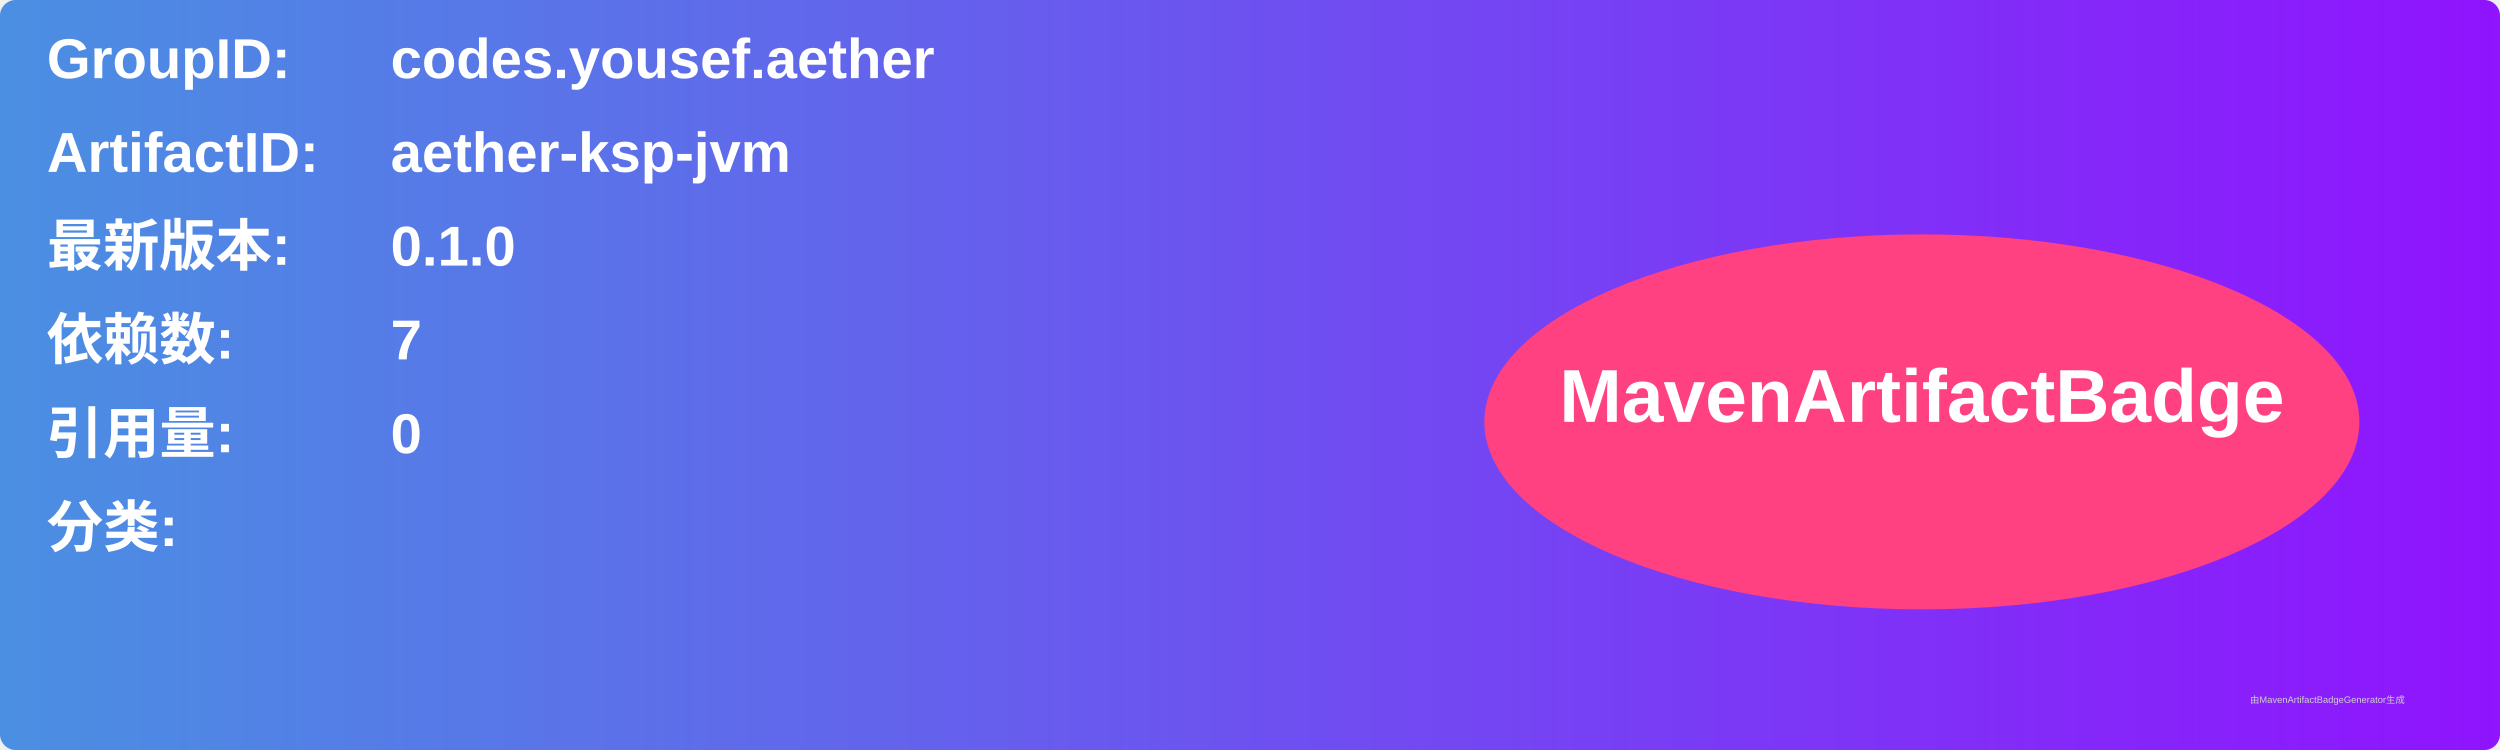
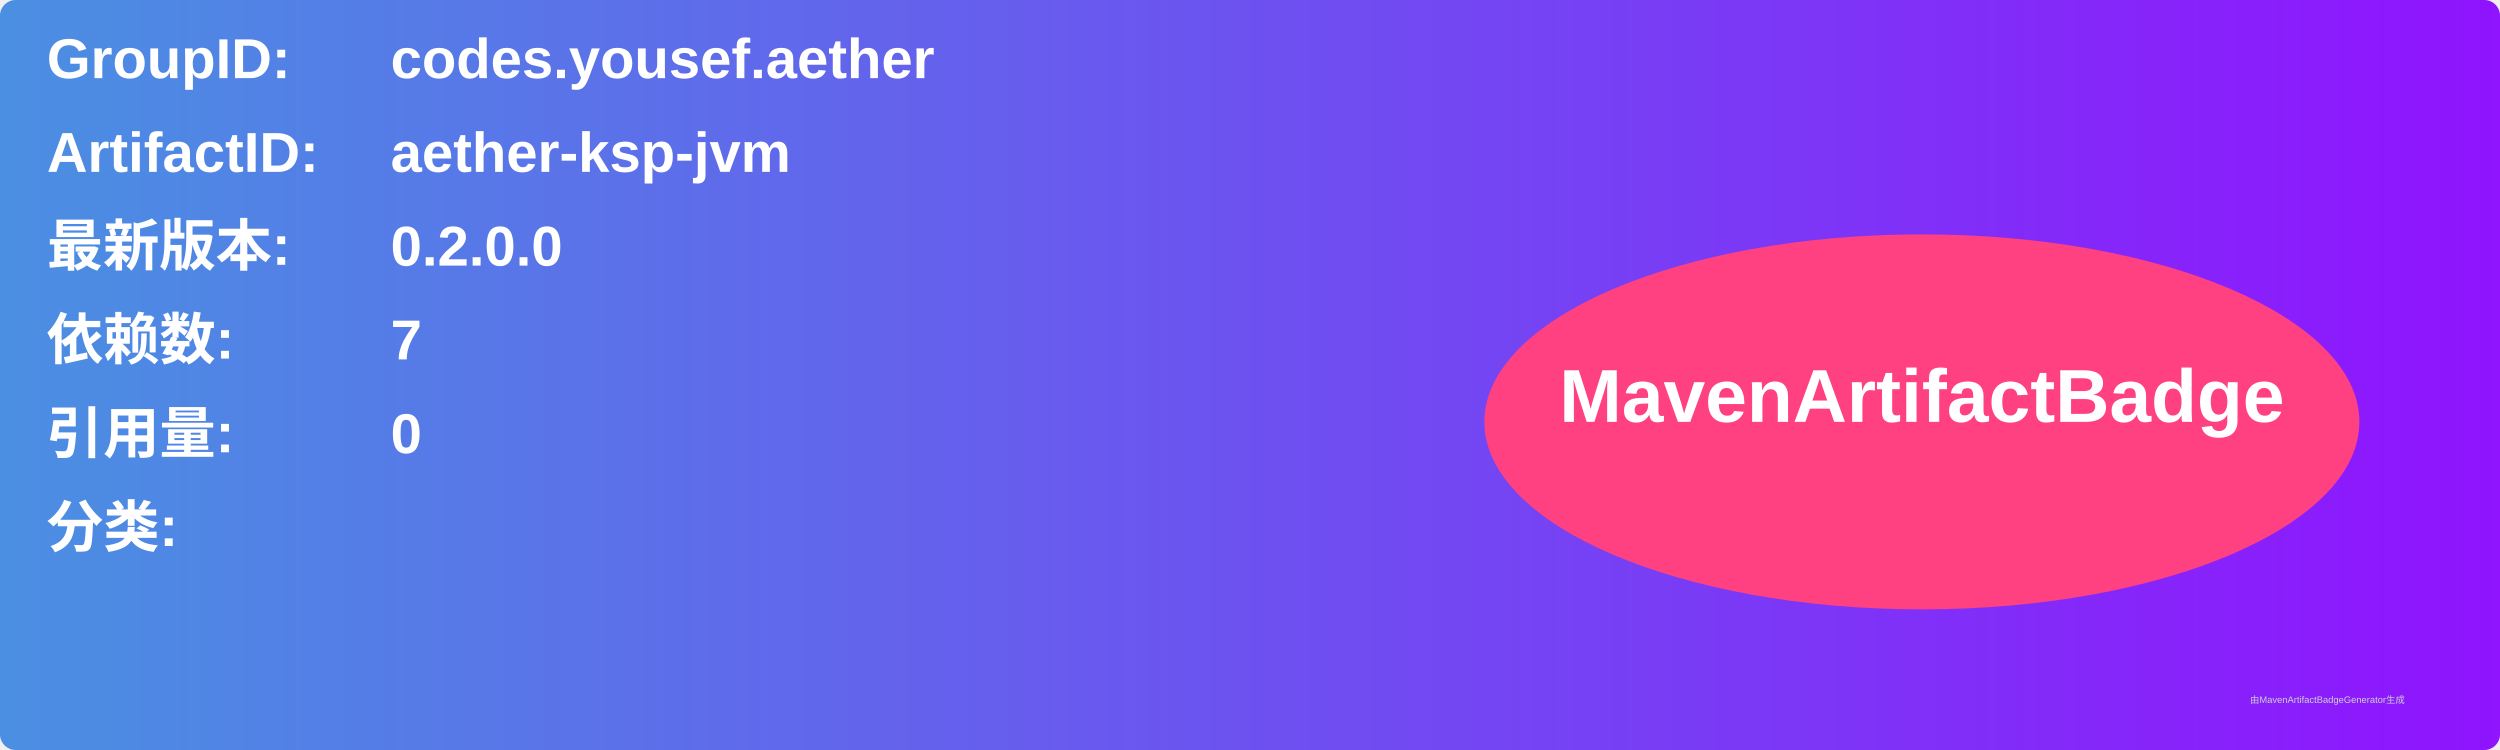
<svg xmlns="http://www.w3.org/2000/svg" width="800" height="240" viewBox="0 0 800 240">
  <linearGradient id="grad" x1="0%" y1="0%" x2="100%" y2="0%">
    <stop offset="0%" stop-color="#4a90e2" />
    <stop offset="100%" stop-color="#9013fe" />
  </linearGradient>
  <rect width="100%" height="100%" rx="5" ry="5" fill="url(#grad)" />
  <g transform="translate(15, 15)">
    <text x="0" y="10" font-family="Arial" font-size="18" fill="white" font-weight="bold" width="260">GroupID:</text>
    <text x="110" y="10" font-family="Arial" font-size="18" fill="white" font-weight="bold" width="460">codes.yousef.aether</text>
    <text x="0" y="40" font-family="Arial" font-size="18" fill="white" font-weight="bold" width="260">ArtifactID:</text>
    <text x="110" y="40" font-family="Arial" font-size="18" fill="white" font-weight="bold" width="460">aether-ksp-jvm</text>
    <text x="0" y="70" font-family="Arial" font-size="18" fill="white" font-weight="bold">最新版本:</text>
    <text x="110" y="70" font-family="Arial" font-size="18" fill="white" font-weight="bold">
-       <tspan font-weight="bold">0.1.0</tspan>
+       <tspan font-weight="bold">0.2.0.0</tspan>
    </text>
    <text x="0" y="100" font-family="Arial" font-size="18" fill="white" font-weight="bold">依赖数: </text>
    <text x="110" y="100" font-family="Arial" font-size="18" fill="white">
      <tspan font-weight="bold">7</tspan>
    </text>
    <text x="0" y="130" font-family="Arial" font-size="18" fill="white" font-weight="bold">引用量: </text>
    <text x="110" y="130" font-family="Arial" font-size="18" fill="white">
      <tspan font-weight="bold">0</tspan>
    </text>
    <text x="0" y="160" font-family="Arial" font-size="18" fill="white" font-weight="bold">分类:</text>
    <text x="10" y="190" font-family="Arial" font-size="10" fill="white">
      <tspan font-weight="bold" />
    </text>
    <ellipse cx="600" cy="120" rx="140" ry="60" fill="#ff4081" />
    <text x="600" y="120" text-anchor="middle" font-family="Arial" font-size="24" fill="white" font-weight="bold">MavenArtifactBadge</text>
  </g>
  <text x="720" y="225" font-family="Arial" font-size="3" fill="#d0d0d0">由MavenArtifactBadgeGenerator生成</text>
</svg>
